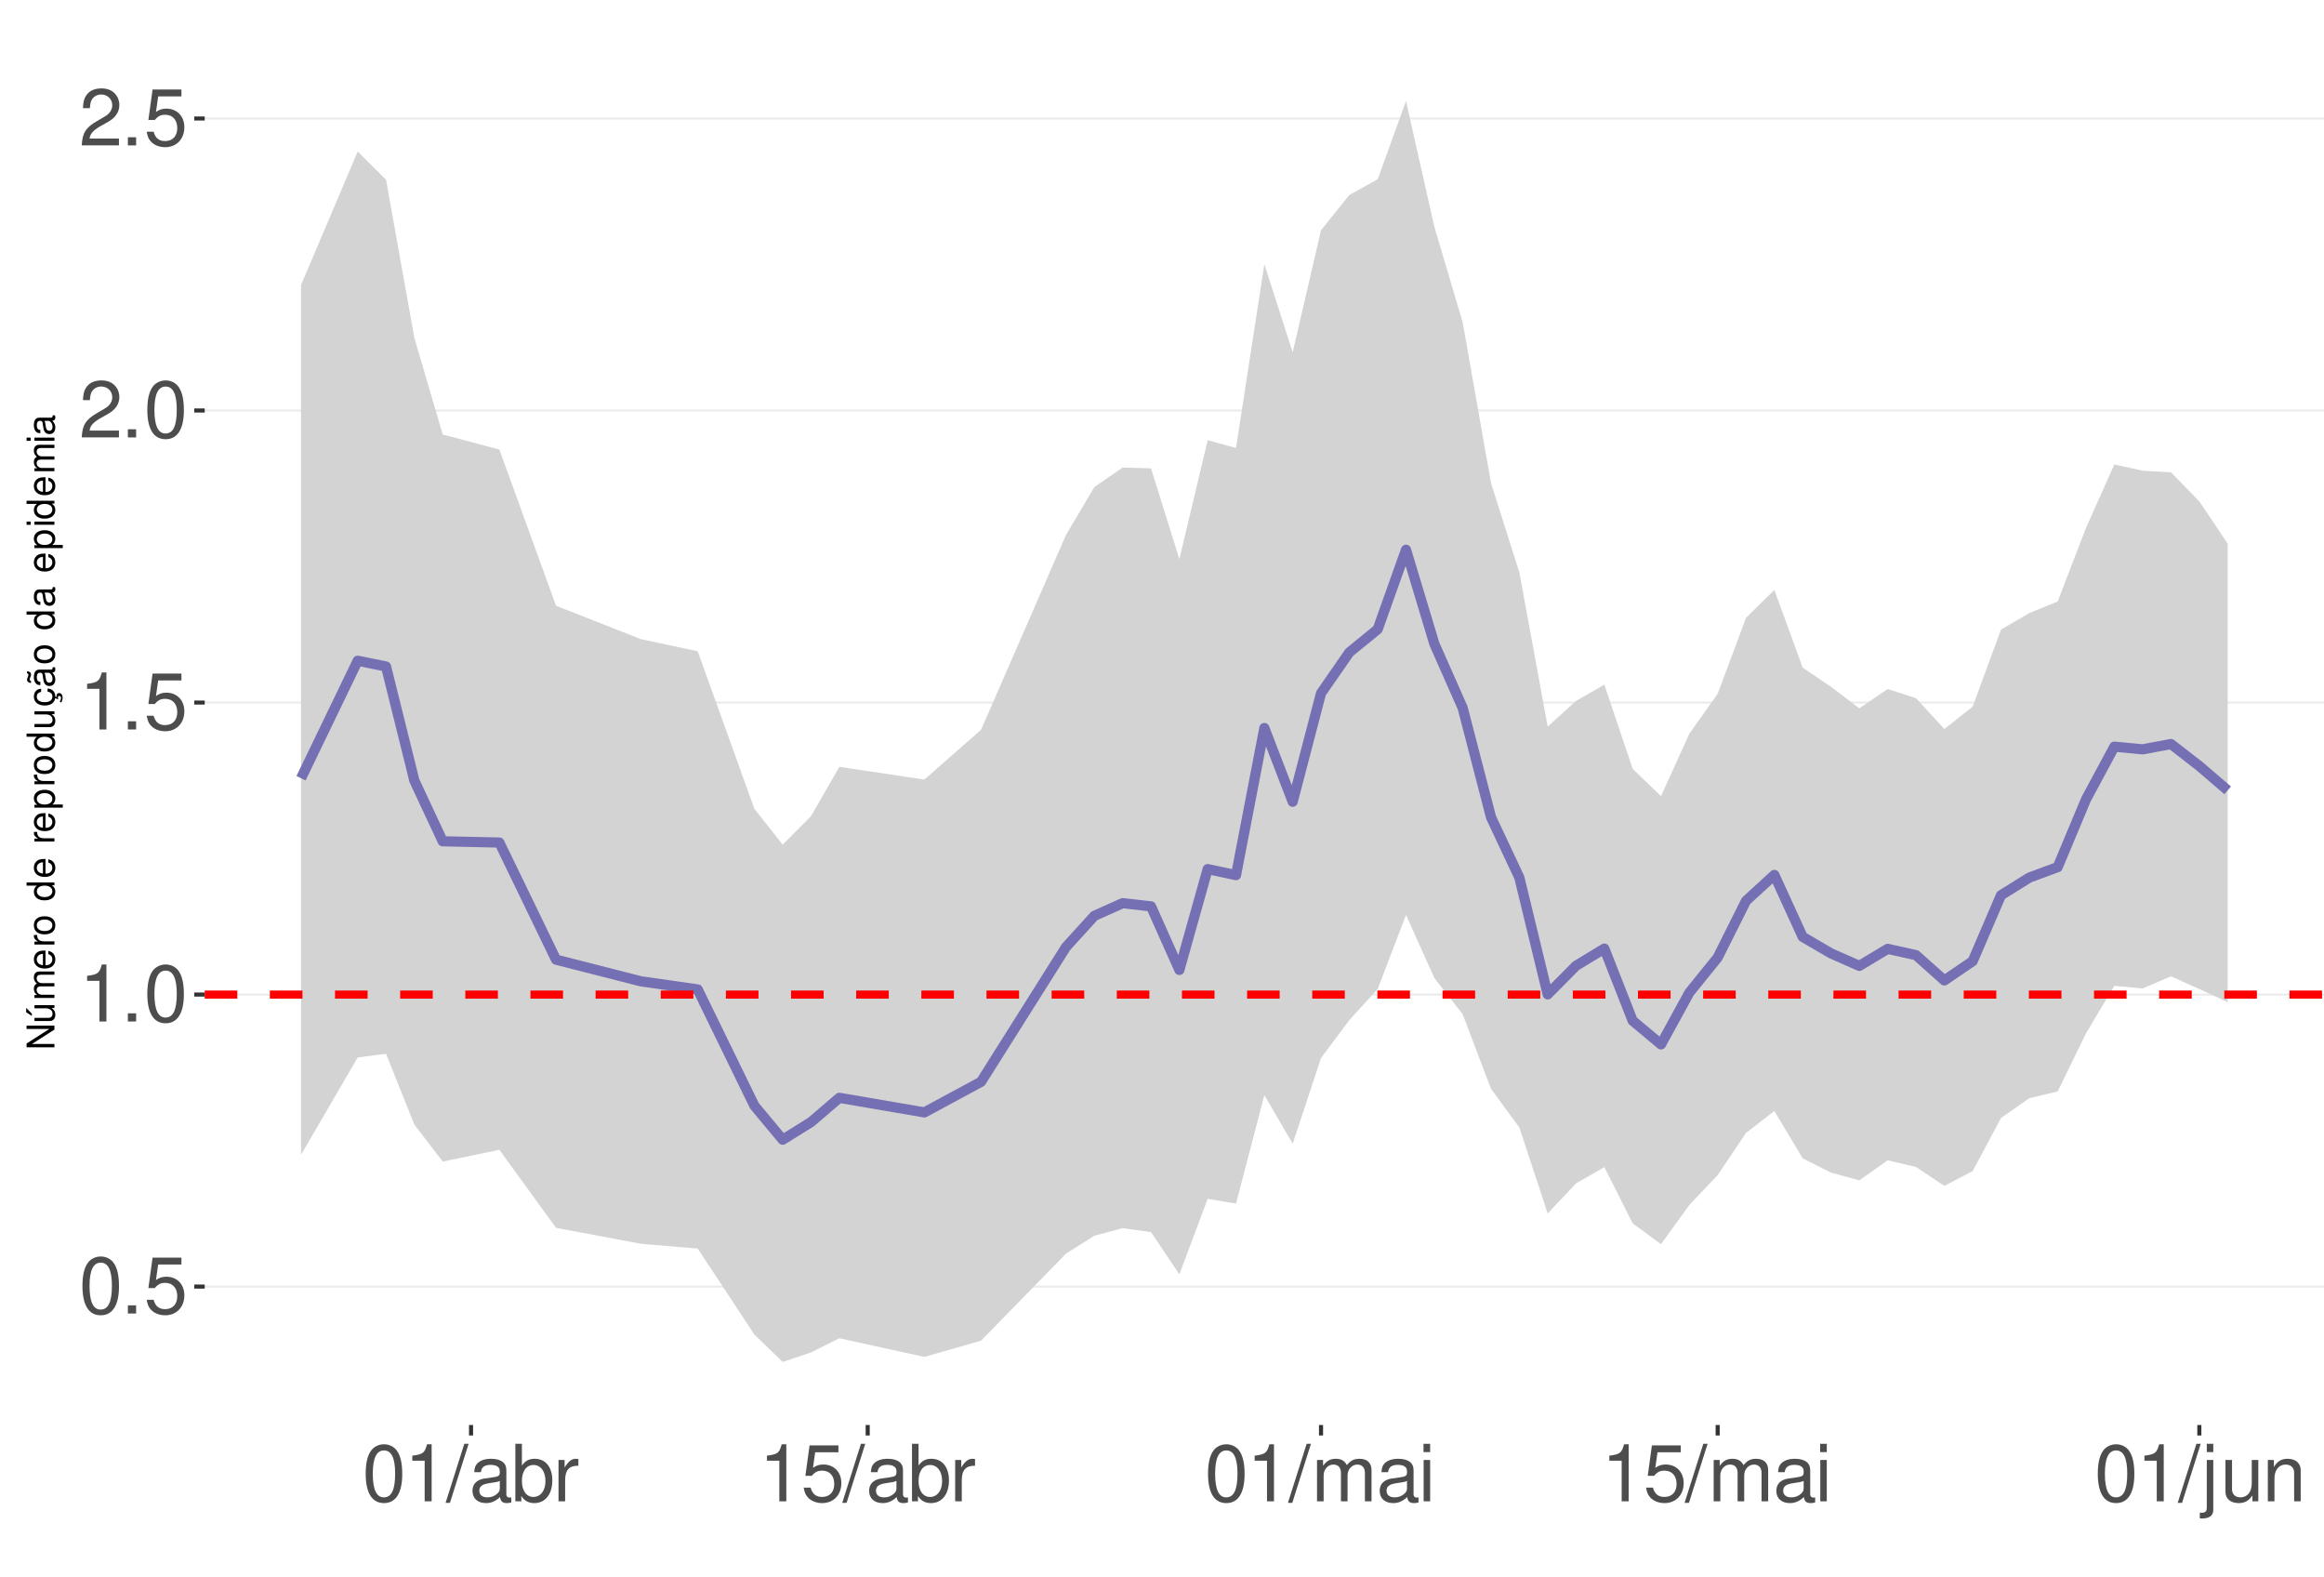
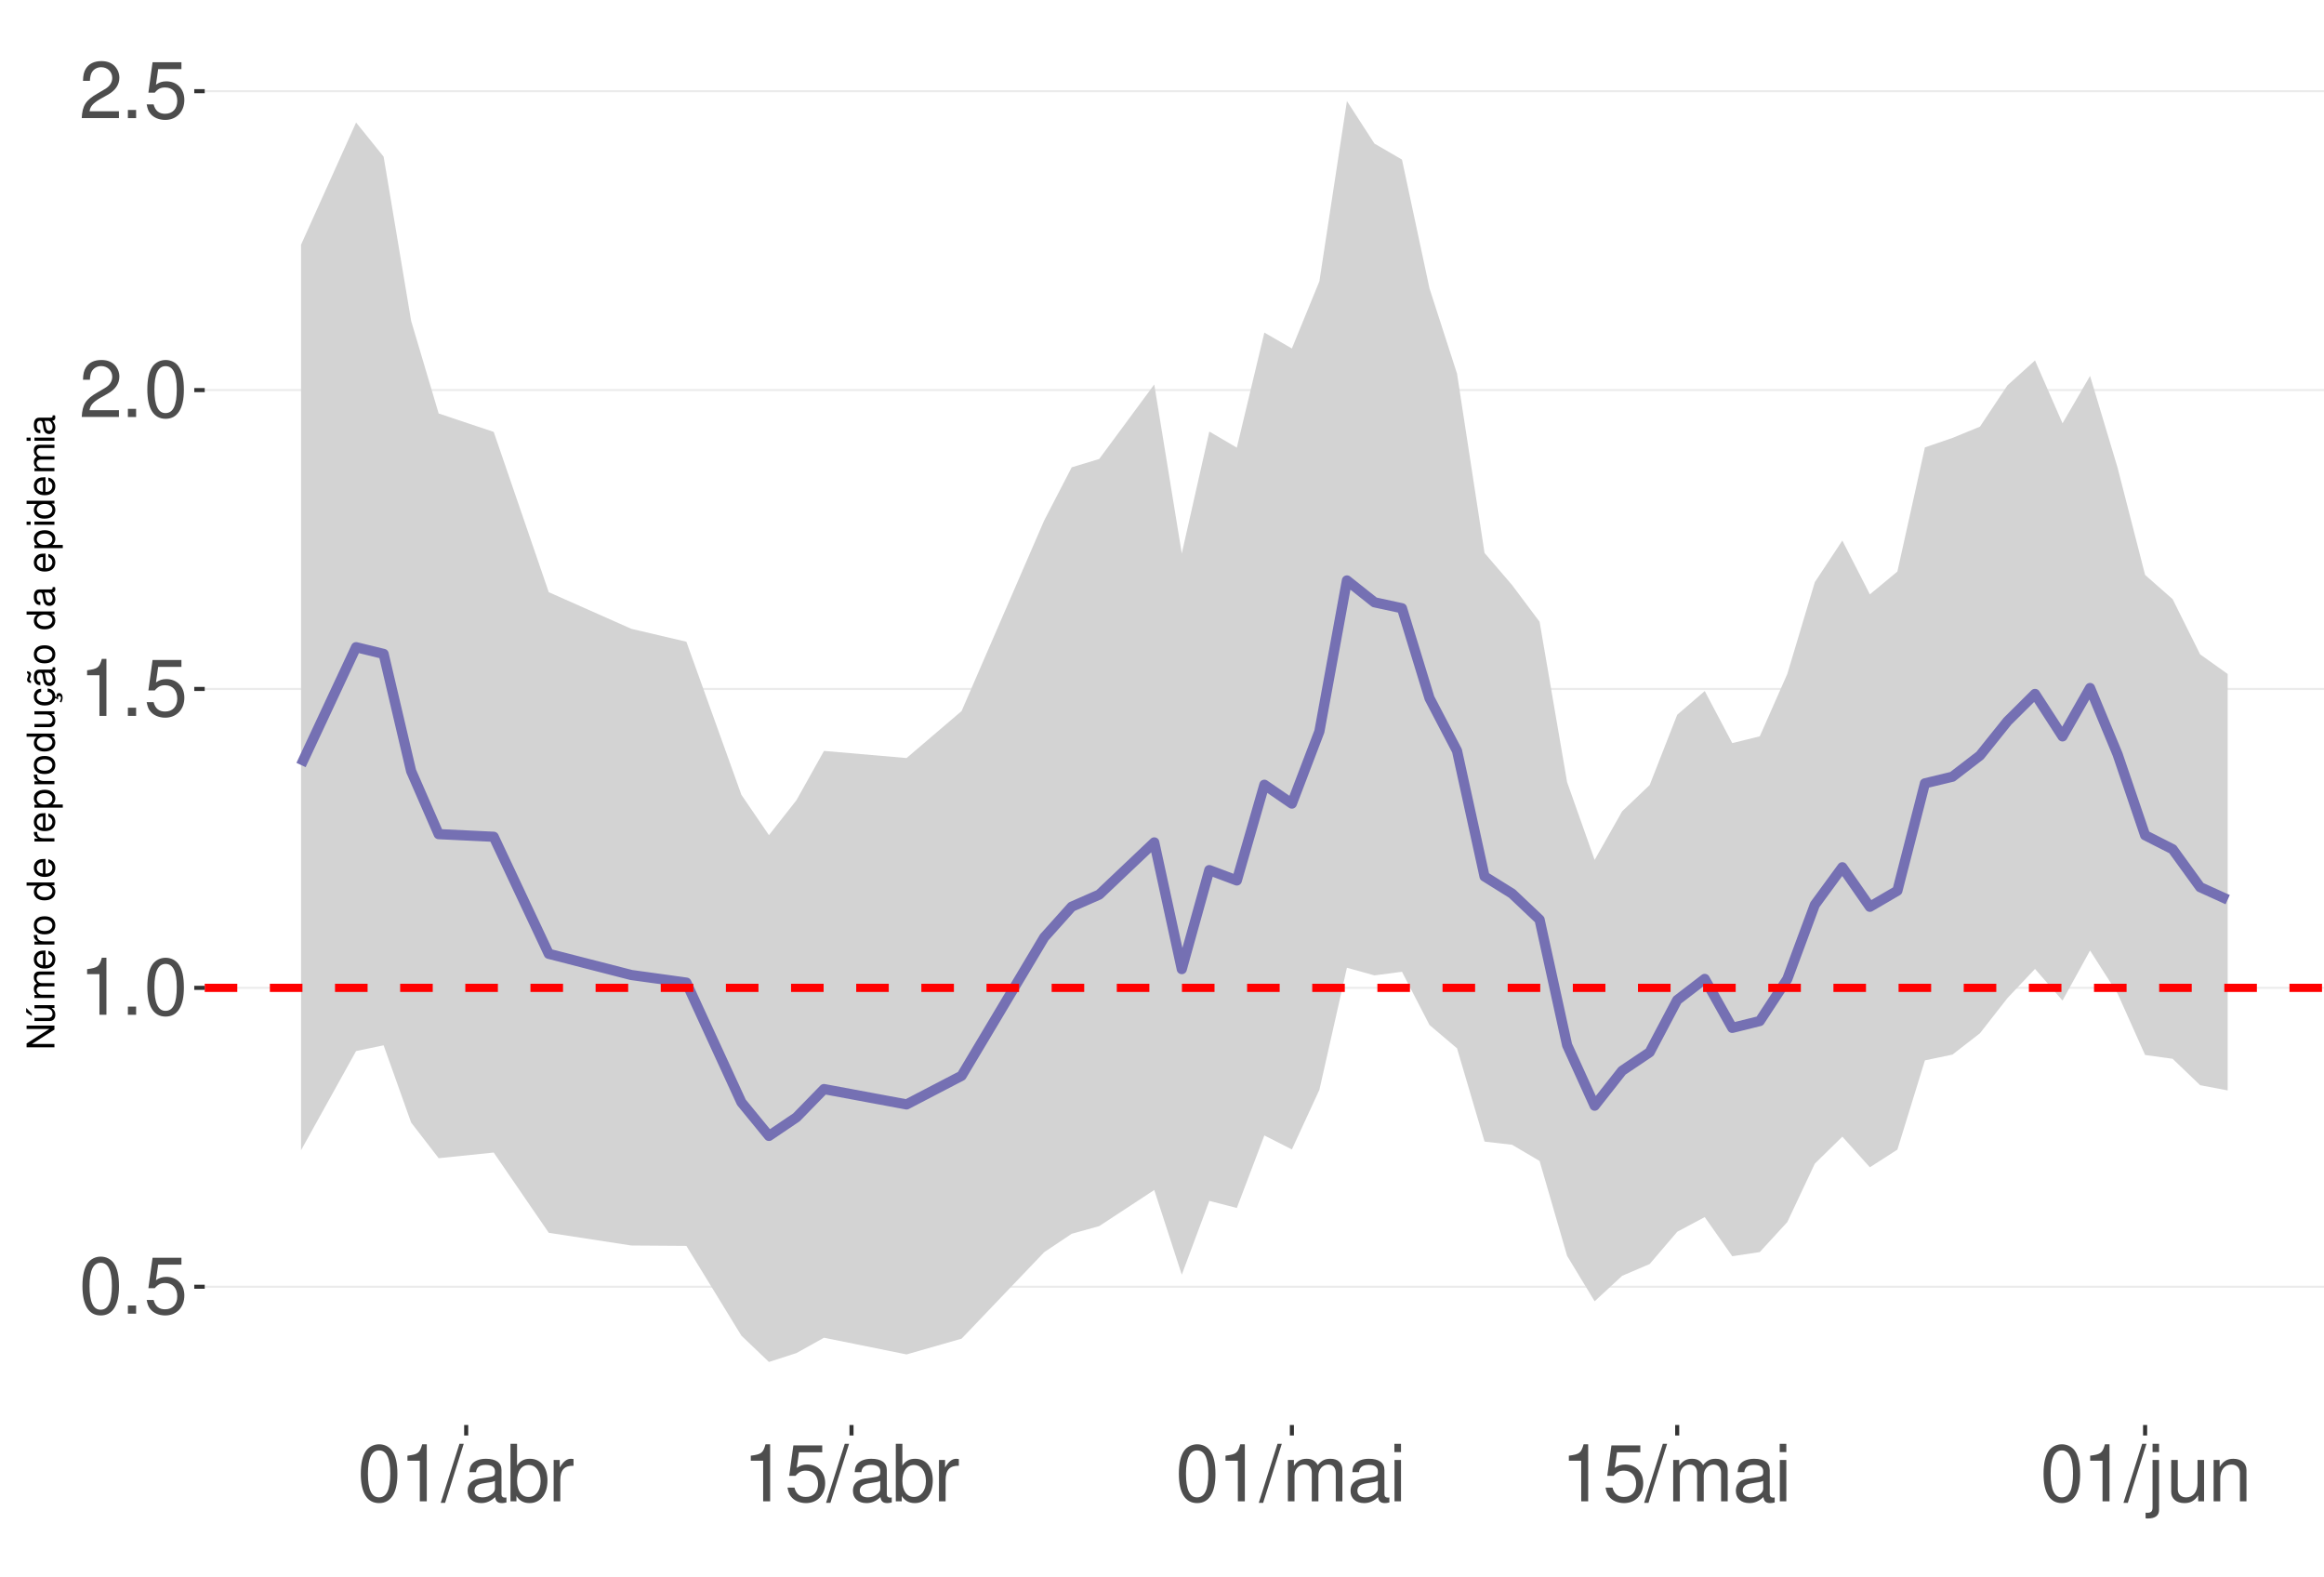
<svg xmlns="http://www.w3.org/2000/svg" xmlns:xlink="http://www.w3.org/1999/xlink" width="609pt" height="413pt" viewBox="0 0 609 413" version="1.1">
  <defs>
    <g>
      <symbol overflow="visible" id="glyph0-0">
        <path style="stroke:none;" d="" />
      </symbol>
      <symbol overflow="visible" id="glyph0-1">
        <path style="stroke:none;" d="M 5.688 -14.938 C 4.312 -14.938 3.078 -14.312 2.312 -13.297 C 1.359 -11.984 0.891 -10 0.891 -7.234 C 0.891 -2.188 2.547 0.469 5.688 0.469 C 8.781 0.469 10.469 -2.188 10.469 -7.109 C 10.469 -10 10.016 -11.938 9.047 -13.297 C 8.281 -14.328 7.062 -14.938 5.688 -14.938 Z M 5.688 -13.328 C 7.641 -13.328 8.609 -11.312 8.609 -7.266 C 8.609 -3.016 7.656 -1.031 5.641 -1.031 C 3.719 -1.031 2.75 -3.094 2.75 -7.203 C 2.75 -11.312 3.719 -13.328 5.688 -13.328 Z M 5.688 -13.328 " />
      </symbol>
      <symbol overflow="visible" id="glyph0-2">
        <path style="stroke:none;" d="M 3.953 -2.141 L 1.797 -2.141 L 1.797 0 L 3.953 0 Z M 3.953 -2.141 " />
      </symbol>
      <symbol overflow="visible" id="glyph0-3">
        <path style="stroke:none;" d="M 9.828 -14.641 L 2.266 -14.641 L 1.172 -6.672 L 2.844 -6.672 C 3.703 -7.688 4.406 -8.031 5.562 -8.031 C 7.516 -8.031 8.734 -6.688 8.734 -4.531 C 8.734 -2.422 7.516 -1.141 5.531 -1.141 C 3.953 -1.141 2.969 -1.938 2.547 -3.594 L 0.719 -3.594 C 0.969 -2.391 1.172 -1.812 1.609 -1.281 C 2.438 -0.172 3.922 0.469 5.578 0.469 C 8.531 0.469 10.594 -1.672 10.594 -4.766 C 10.594 -7.656 8.672 -9.641 5.859 -9.641 C 4.828 -9.641 4 -9.375 3.156 -8.766 L 3.734 -12.844 L 9.828 -12.844 Z M 9.828 -14.641 " />
      </symbol>
      <symbol overflow="visible" id="glyph0-4">
        <path style="stroke:none;" d="M 5.344 -10.641 L 5.344 0 L 7.172 0 L 7.172 -14.938 L 5.969 -14.938 C 5.328 -12.641 4.922 -12.328 2.109 -11.953 L 2.109 -10.641 Z M 5.344 -10.641 " />
      </symbol>
      <symbol overflow="visible" id="glyph0-5">
        <path style="stroke:none;" d="M 10.453 -1.797 L 2.75 -1.797 C 2.938 -3.031 3.594 -3.828 5.391 -4.922 L 7.453 -6.078 C 9.5 -7.203 10.562 -8.734 10.562 -10.578 C 10.562 -11.812 10.062 -12.969 9.188 -13.781 C 8.328 -14.562 7.25 -14.938 5.859 -14.938 C 4 -14.938 2.625 -14.281 1.812 -13 C 1.297 -12.203 1.078 -11.281 1.031 -9.766 L 2.844 -9.766 C 2.906 -10.781 3.031 -11.375 3.281 -11.875 C 3.766 -12.781 4.703 -13.344 5.797 -13.344 C 7.453 -13.344 8.703 -12.141 8.703 -10.531 C 8.703 -9.344 8.016 -8.297 6.719 -7.562 L 4.812 -6.438 C 1.75 -4.688 0.875 -3.281 0.703 -0.016 L 10.453 -0.016 Z M 10.453 -1.797 " />
      </symbol>
      <symbol overflow="visible" id="glyph0-6">
        <path style="stroke:none;" d="M 4.734 -15.062 L -0.172 0.406 L 0.969 0.406 L 5.859 -15.062 Z M 4.734 -15.062 " />
      </symbol>
      <symbol overflow="visible" id="glyph0-7">
        <path style="stroke:none;" d="M 11.047 -1.016 C 10.859 -0.969 10.781 -0.969 10.672 -0.969 C 10.078 -0.969 9.75 -1.281 9.75 -1.812 L 9.75 -8.188 C 9.75 -10.094 8.344 -11.141 5.688 -11.141 C 4.094 -11.141 2.828 -10.672 2.094 -9.875 C 1.594 -9.312 1.391 -8.703 1.344 -7.625 L 3.078 -7.625 C 3.219 -8.938 4 -9.547 5.625 -9.547 C 7.188 -9.547 8.031 -8.969 8.031 -7.938 L 8.031 -7.484 C 8.016 -6.734 7.641 -6.469 6.234 -6.281 C 3.797 -5.969 3.422 -5.891 2.766 -5.625 C 1.516 -5.078 0.875 -4.125 0.875 -2.734 C 0.875 -0.766 2.234 0.469 4.422 0.469 C 5.781 0.469 6.875 0 8.094 -1.109 C 8.219 0 8.766 0.469 9.875 0.469 C 10.25 0.469 10.469 0.438 11.047 0.297 Z M 8.031 -3.406 C 8.031 -2.828 7.875 -2.484 7.359 -2 C 6.656 -1.359 5.797 -1.031 4.797 -1.031 C 3.453 -1.031 2.672 -1.672 2.672 -2.766 C 2.672 -3.906 3.406 -4.484 5.266 -4.75 C 7.109 -5 7.453 -5.078 8.031 -5.344 Z M 8.031 -3.406 " />
      </symbol>
      <symbol overflow="visible" id="glyph0-8">
        <path style="stroke:none;" d="M 1.109 -15.062 L 1.109 0 L 2.672 0 L 2.672 -1.391 C 3.484 -0.125 4.578 0.469 6.094 0.469 C 8.938 0.469 10.797 -1.859 10.797 -5.453 C 10.797 -8.969 9.047 -11.141 6.172 -11.141 C 4.688 -11.141 3.641 -10.578 2.828 -9.359 L 2.828 -15.062 Z M 5.844 -9.516 C 7.766 -9.516 9 -7.844 9 -5.266 C 9 -2.812 7.719 -1.141 5.844 -1.141 C 4 -1.141 2.828 -2.781 2.828 -5.328 C 2.828 -7.875 4 -9.516 5.844 -9.516 Z M 5.844 -9.516 " />
      </symbol>
      <symbol overflow="visible" id="glyph0-9">
        <path style="stroke:none;" d="M 1.422 -10.828 L 1.422 0 L 3.156 0 L 3.156 -5.625 C 3.188 -8.219 4.25 -9.375 6.625 -9.312 L 6.625 -11.078 C 6.344 -11.109 6.172 -11.141 5.969 -11.141 C 4.859 -11.141 4 -10.469 3.016 -8.859 L 3.016 -10.828 Z M 1.422 -10.828 " />
      </symbol>
      <symbol overflow="visible" id="glyph0-10">
        <path style="stroke:none;" d="M 1.453 -10.828 L 1.453 0 L 3.188 0 L 3.188 -6.797 C 3.188 -8.359 4.312 -9.625 5.719 -9.625 C 7 -9.625 7.719 -8.844 7.719 -7.453 L 7.719 0 L 9.453 0 L 9.453 -6.797 C 9.453 -8.359 10.594 -9.625 12 -9.625 C 13.266 -9.625 14 -8.812 14 -7.453 L 14 0 L 15.734 0 L 15.734 -8.125 C 15.734 -10.062 14.625 -11.141 12.594 -11.141 C 11.156 -11.141 10.281 -10.703 9.281 -9.484 C 8.641 -10.641 7.766 -11.141 6.359 -11.141 C 4.922 -11.141 3.953 -10.594 3.031 -9.297 L 3.031 -10.828 Z M 1.453 -10.828 " />
      </symbol>
      <symbol overflow="visible" id="glyph0-11">
        <path style="stroke:none;" d="M 3.094 -10.828 L 1.391 -10.828 L 1.391 0 L 3.094 0 Z M 3.094 -15.062 L 1.359 -15.062 L 1.359 -12.891 L 3.094 -12.891 Z M 3.094 -15.062 " />
      </symbol>
      <symbol overflow="visible" id="glyph0-12">
        <path style="stroke:none;" d="M 1.453 -10.828 L 1.453 1.562 C 1.453 2.641 1.109 3 0.047 3 C -0.078 3 -0.141 3 -0.375 2.969 L -0.375 4.438 C -0.172 4.484 -0.062 4.5 0.203 4.5 C 2.141 4.5 3.156 3.734 3.156 2.25 L 3.156 -10.828 Z M 3.156 -15.062 L 1.453 -15.062 L 1.453 -12.891 L 3.156 -12.891 Z M 3.156 -15.062 " />
      </symbol>
      <symbol overflow="visible" id="glyph0-13">
        <path style="stroke:none;" d="M 9.953 0 L 9.953 -10.828 L 8.234 -10.828 L 8.234 -4.688 C 8.234 -2.484 7.078 -1.031 5.281 -1.031 C 3.922 -1.031 3.062 -1.859 3.062 -3.156 L 3.062 -10.828 L 1.344 -10.828 L 1.344 -2.484 C 1.344 -0.688 2.688 0.469 4.797 0.469 C 6.375 0.469 7.391 -0.078 8.406 -1.516 L 8.406 0 Z M 9.953 0 " />
      </symbol>
      <symbol overflow="visible" id="glyph0-14">
        <path style="stroke:none;" d="M 1.453 -10.828 L 1.453 0 L 3.188 0 L 3.188 -5.969 C 3.188 -8.188 4.344 -9.625 6.109 -9.625 C 7.484 -9.625 8.344 -8.797 8.344 -7.5 L 8.344 0 L 10.062 0 L 10.062 -8.188 C 10.062 -9.984 8.719 -11.141 6.625 -11.141 C 5.016 -11.141 3.984 -10.516 3.031 -9 L 3.031 -10.828 Z M 1.453 -10.828 " />
      </symbol>
      <symbol overflow="visible" id="glyph1-0">
        <path style="stroke:none;" d="" />
      </symbol>
      <symbol overflow="visible" id="glyph1-1">
        <path style="stroke:none;" d="M -7.297 -6.453 L -7.297 -5.578 L -1.328 -5.578 L -7.297 -1.766 L -7.297 -0.766 L 0 -0.766 L 0 -1.641 L -5.906 -1.641 L 0 -5.406 L 0 -6.453 Z M -7.297 -6.453 " />
      </symbol>
      <symbol overflow="visible" id="glyph1-2">
        <path style="stroke:none;" d="M 0 -4.812 L -5.234 -4.812 L -5.234 -3.984 L -2.266 -3.984 C -1.203 -3.984 -0.5 -3.438 -0.5 -2.562 C -0.5 -1.906 -0.906 -1.484 -1.531 -1.484 L -5.234 -1.484 L -5.234 -0.656 L -1.203 -0.656 C -0.328 -0.656 0.234 -1.297 0.234 -2.312 C 0.234 -3.094 -0.047 -3.578 -0.734 -4.062 L 0 -4.062 Z M -7.406 -2.953 L -5.922 -2 L -5.922 -2.594 L -7.406 -4.094 Z M -7.406 -2.953 " />
      </symbol>
      <symbol overflow="visible" id="glyph1-3">
        <path style="stroke:none;" d="M -5.234 -0.703 L 0 -0.703 L 0 -1.547 L -3.297 -1.547 C -4.047 -1.547 -4.656 -2.094 -4.656 -2.766 C -4.656 -3.391 -4.281 -3.734 -3.609 -3.734 L 0 -3.734 L 0 -4.578 L -3.297 -4.578 C -4.047 -4.578 -4.656 -5.125 -4.656 -5.812 C -4.656 -6.422 -4.266 -6.781 -3.609 -6.781 L 0 -6.781 L 0 -7.625 L -3.938 -7.625 C -4.875 -7.625 -5.391 -7.078 -5.391 -6.094 C -5.391 -5.406 -5.188 -4.984 -4.594 -4.484 C -5.156 -4.188 -5.391 -3.766 -5.391 -3.078 C -5.391 -2.375 -5.125 -1.906 -4.5 -1.469 L -5.234 -1.469 Z M -5.234 -0.703 " />
      </symbol>
      <symbol overflow="visible" id="glyph1-4">
        <path style="stroke:none;" d="M -2.344 -5.125 C -3.141 -5.125 -3.625 -5.062 -4.016 -4.922 C -4.875 -4.578 -5.391 -3.781 -5.391 -2.797 C -5.391 -1.344 -4.281 -0.406 -2.547 -0.406 C -0.812 -0.406 0.234 -1.297 0.234 -2.781 C 0.234 -3.984 -0.453 -4.812 -1.594 -5.016 L -1.594 -4.188 C -0.906 -3.953 -0.547 -3.484 -0.547 -2.812 C -0.547 -2.281 -0.781 -1.828 -1.219 -1.547 C -1.516 -1.344 -1.812 -1.281 -2.344 -1.266 Z M -3.016 -1.297 C -3.984 -1.359 -4.625 -1.953 -4.625 -2.797 C -4.625 -3.641 -3.953 -4.234 -3.016 -4.234 Z M -3.016 -1.297 " />
      </symbol>
      <symbol overflow="visible" id="glyph1-5">
        <path style="stroke:none;" d="M -5.234 -0.688 L 0 -0.688 L 0 -1.531 L -2.719 -1.531 C -3.984 -1.547 -4.547 -2.062 -4.516 -3.203 L -5.359 -3.203 C -5.375 -3.062 -5.391 -2.984 -5.391 -2.891 C -5.391 -2.344 -5.062 -1.938 -4.297 -1.453 L -5.234 -1.453 Z M -5.234 -0.688 " />
      </symbol>
      <symbol overflow="visible" id="glyph1-6">
        <path style="stroke:none;" d="M -5.391 -2.719 C -5.391 -1.234 -4.344 -0.359 -2.578 -0.359 C -0.812 -0.359 0.234 -1.234 0.234 -2.734 C 0.234 -4.203 -0.812 -5.094 -2.547 -5.094 C -4.359 -5.094 -5.391 -4.234 -5.391 -2.719 Z M -4.625 -2.734 C -4.625 -3.672 -3.844 -4.234 -2.547 -4.234 C -1.312 -4.234 -0.547 -3.656 -0.547 -2.734 C -0.547 -1.797 -1.312 -1.234 -2.578 -1.234 C -3.844 -1.234 -4.625 -1.797 -4.625 -2.734 Z M -4.625 -2.734 " />
      </symbol>
      <symbol overflow="visible" id="glyph1-7">
        <path style="stroke:none;" d="" />
      </symbol>
      <symbol overflow="visible" id="glyph1-8">
        <path style="stroke:none;" d="M -7.297 -4.953 L -7.297 -4.125 L -4.578 -4.125 C -5.109 -3.766 -5.391 -3.203 -5.391 -2.516 C -5.391 -1.156 -4.297 -0.266 -2.625 -0.266 C -0.859 -0.266 0.234 -1.125 0.234 -2.547 C 0.234 -3.266 -0.047 -3.766 -0.688 -4.203 L 0 -4.203 L 0 -4.953 Z M -4.609 -2.656 C -4.609 -3.547 -3.812 -4.125 -2.562 -4.125 C -1.344 -4.125 -0.547 -3.547 -0.547 -2.656 C -0.547 -1.734 -1.359 -1.125 -2.578 -1.125 C -3.797 -1.125 -4.609 -1.734 -4.609 -2.656 Z M -4.609 -2.656 " />
      </symbol>
      <symbol overflow="visible" id="glyph1-9">
        <path style="stroke:none;" d="M 2.188 -0.547 L 2.188 -1.375 L -0.547 -1.375 C -0.016 -1.812 0.234 -2.312 0.234 -2.984 C 0.234 -4.344 -0.859 -5.234 -2.531 -5.234 C -4.297 -5.234 -5.391 -4.375 -5.391 -2.984 C -5.391 -2.266 -5.062 -1.703 -4.453 -1.312 L -5.234 -1.312 L -5.234 -0.547 Z M -4.609 -2.844 C -4.609 -3.766 -3.797 -4.359 -2.547 -4.359 C -1.359 -4.359 -0.547 -3.75 -0.547 -2.844 C -0.547 -1.953 -1.344 -1.375 -2.578 -1.375 C -3.812 -1.375 -4.609 -1.953 -4.609 -2.844 Z M -4.609 -2.844 " />
      </symbol>
      <symbol overflow="visible" id="glyph1-10">
        <path style="stroke:none;" d="M 0 -4.812 L -5.234 -4.812 L -5.234 -3.984 L -2.266 -3.984 C -1.203 -3.984 -0.5 -3.438 -0.5 -2.562 C -0.5 -1.906 -0.906 -1.484 -1.531 -1.484 L -5.234 -1.484 L -5.234 -0.656 L -1.203 -0.656 C -0.328 -0.656 0.234 -1.297 0.234 -2.312 C 0.234 -3.094 -0.047 -3.578 -0.734 -4.062 L 0 -4.062 Z M 0 -4.812 " />
      </symbol>
      <symbol overflow="visible" id="glyph1-11">
        <path style="stroke:none;" d="M 0.234 -2.641 C 0.234 -3.875 -0.547 -4.703 -1.797 -4.766 L -1.797 -3.938 C -0.953 -3.797 -0.531 -3.359 -0.531 -2.656 C -0.531 -1.734 -1.281 -1.188 -2.516 -1.188 C -3.844 -1.188 -4.625 -1.719 -4.625 -2.625 C -4.625 -3.328 -4.203 -3.766 -3.484 -3.875 L -3.484 -4.703 C -3.984 -4.672 -4.312 -4.562 -4.609 -4.359 C -5.094 -4 -5.391 -3.375 -5.391 -2.641 C -5.391 -1.219 -4.266 -0.312 -2.531 -0.312 C -1.469 -0.312 -0.625 -0.672 -0.156 -1.312 C 0.047 -1.594 0.125 -1.812 0.203 -2.25 L 0.922 -1.938 L 0.984 -2.062 C 0.938 -2.188 0.906 -2.25 0.906 -2.375 C 0.906 -2.656 1.047 -2.828 1.281 -2.828 C 1.547 -2.828 1.734 -2.594 1.734 -2.297 C 1.734 -2.031 1.672 -1.844 1.438 -1.406 L 1.406 -1.312 L 1.812 -1.094 C 2.078 -1.75 2.141 -1.953 2.141 -2.344 C 2.141 -3.109 1.781 -3.578 1.203 -3.578 C 0.781 -3.578 0.547 -3.297 0.547 -2.797 C 0.547 -2.703 0.547 -2.641 0.562 -2.516 Z M 0.234 -2.641 " />
      </symbol>
      <symbol overflow="visible" id="glyph1-12">
        <path style="stroke:none;" d="M -0.484 -5.344 C -0.469 -5.266 -0.469 -5.219 -0.469 -5.172 C -0.469 -4.875 -0.625 -4.719 -0.875 -4.719 L -3.953 -4.719 C -4.891 -4.719 -5.391 -4.047 -5.391 -2.75 C -5.391 -1.984 -5.172 -1.375 -4.781 -1.016 C -4.516 -0.766 -4.203 -0.672 -3.688 -0.656 L -3.688 -1.484 C -4.328 -1.562 -4.625 -1.938 -4.625 -2.719 C -4.625 -3.484 -4.344 -3.891 -3.844 -3.891 L -3.625 -3.891 C -3.266 -3.875 -3.125 -3.703 -3.047 -3.016 C -2.891 -1.844 -2.844 -1.656 -2.719 -1.344 C -2.453 -0.734 -2 -0.422 -1.312 -0.422 C -0.375 -0.422 0.234 -1.078 0.234 -2.141 C 0.234 -2.797 0 -3.328 -0.547 -3.922 C 0 -3.984 0.234 -4.234 0.234 -4.781 C 0.234 -4.953 0.203 -5.062 0.141 -5.344 Z M -1.656 -3.891 C -1.375 -3.891 -1.203 -3.812 -0.969 -3.562 C -0.656 -3.219 -0.5 -2.812 -0.5 -2.312 C -0.5 -1.672 -0.812 -1.297 -1.344 -1.297 C -1.891 -1.297 -2.172 -1.656 -2.297 -2.547 C -2.422 -3.438 -2.453 -3.609 -2.594 -3.891 Z M -7.172 -3.75 C -6.922 -3.672 -6.812 -3.547 -6.812 -3.375 C -6.812 -3.25 -6.875 -2.984 -6.984 -2.734 C -7.156 -2.312 -7.172 -2.25 -7.172 -2.047 C -7.172 -1.594 -6.797 -1.297 -6.141 -1.188 L -6.141 -1.766 C -6.375 -1.812 -6.5 -1.938 -6.5 -2.094 C -6.5 -2.203 -6.469 -2.344 -6.375 -2.578 C -6.156 -3.156 -6.125 -3.234 -6.125 -3.438 C -6.125 -3.922 -6.484 -4.219 -7.172 -4.312 Z M -7.172 -3.75 " />
      </symbol>
      <symbol overflow="visible" id="glyph1-13">
        <path style="stroke:none;" d="M -0.484 -5.344 C -0.469 -5.266 -0.469 -5.219 -0.469 -5.172 C -0.469 -4.875 -0.625 -4.719 -0.875 -4.719 L -3.953 -4.719 C -4.891 -4.719 -5.391 -4.047 -5.391 -2.75 C -5.391 -1.984 -5.172 -1.375 -4.781 -1.016 C -4.516 -0.766 -4.203 -0.672 -3.688 -0.656 L -3.688 -1.484 C -4.328 -1.562 -4.625 -1.938 -4.625 -2.719 C -4.625 -3.484 -4.344 -3.891 -3.844 -3.891 L -3.625 -3.891 C -3.266 -3.875 -3.125 -3.703 -3.047 -3.016 C -2.891 -1.844 -2.844 -1.656 -2.719 -1.344 C -2.453 -0.734 -2 -0.422 -1.312 -0.422 C -0.375 -0.422 0.234 -1.078 0.234 -2.141 C 0.234 -2.797 0 -3.328 -0.547 -3.922 C 0 -3.984 0.234 -4.234 0.234 -4.781 C 0.234 -4.953 0.203 -5.062 0.141 -5.344 Z M -1.656 -3.891 C -1.375 -3.891 -1.203 -3.812 -0.969 -3.562 C -0.656 -3.219 -0.5 -2.812 -0.5 -2.312 C -0.5 -1.672 -0.812 -1.297 -1.344 -1.297 C -1.891 -1.297 -2.172 -1.656 -2.297 -2.547 C -2.422 -3.438 -2.453 -3.609 -2.594 -3.891 Z M -1.656 -3.891 " />
      </symbol>
      <symbol overflow="visible" id="glyph1-14">
        <path style="stroke:none;" d="M -5.234 -1.5 L -5.234 -0.672 L 0 -0.672 L 0 -1.5 Z M -7.297 -1.5 L -7.297 -0.656 L -6.234 -0.656 L -6.234 -1.5 Z M -7.297 -1.5 " />
      </symbol>
    </g>
    <clipPath id="clip1">
      <path d="M 53.645 9.961 L 609 9.961 L 609 373.328 L 53.645 373.328 Z M 53.645 9.961 " />
    </clipPath>
    <clipPath id="clip2">
      <path d="M 53.645 336 L 609 336 L 609 338 L 53.645 338 Z M 53.645 336 " />
    </clipPath>
    <clipPath id="clip3">
-       <path d="M 53.645 260 L 609 260 L 609 261 L 53.645 261 Z M 53.645 260 " />
+       <path d="M 53.645 258 L 609 258 L 609 260 L 53.645 260 Z M 53.645 258 " />
    </clipPath>
    <clipPath id="clip4">
-       <path d="M 53.645 183 L 609 183 L 609 185 L 53.645 185 Z M 53.645 183 " />
+       <path d="M 53.645 180 L 609 180 L 609 181 L 53.645 181 Z M 53.645 180 " />
    </clipPath>
    <clipPath id="clip5">
-       <path d="M 53.645 107 L 609 107 L 609 108 L 53.645 108 Z M 53.645 107 " />
+       <path d="M 53.645 101 L 609 101 L 609 103 L 53.645 103 Z M 53.645 101 " />
    </clipPath>
    <clipPath id="clip6">
-       <path d="M 53.645 30 L 609 30 L 609 32 L 53.645 32 Z M 53.645 30 " />
+       <path d="M 53.645 23 L 609 23 L 609 25 L 53.645 25 Z M 53.645 23 " />
    </clipPath>
    <clipPath id="clip7">
-       <path d="M 53.645 259 L 609 259 L 609 262 L 53.645 262 Z M 53.645 259 " />
+       <path d="M 53.645 257 L 609 257 L 609 260 L 53.645 260 Z M 53.645 257 " />
    </clipPath>
  </defs>
  <g id="surface177">
    <rect x="0" y="0" width="609" height="413" style="fill:rgb(100%,100%,100%);fill-opacity:1;stroke:none;" />
    <rect x="0" y="0" width="609" height="413" style="fill:rgb(100%,100%,100%);fill-opacity:1;stroke:none;" />
    <path style="fill:none;stroke-width:1.067;stroke-linecap:round;stroke-linejoin:round;stroke:rgb(100%,100%,100%);stroke-opacity:1;stroke-miterlimit:10;" d="M 0 413 L 609 413 L 609 0 L 0 0 Z M 0 413 " />
    <g clip-path="url(#clip1)" clip-rule="nonzero">
      <path style=" stroke:none;fill-rule:nonzero;fill:rgb(100%,100%,100%);fill-opacity:1;" d="M 53.645 373.328 L 609 373.328 L 609 9.961 L 53.645 9.961 Z M 53.645 373.328 " />
    </g>
    <g clip-path="url(#clip2)" clip-rule="nonzero">
-       <path style="fill:none;stroke-width:0.533;stroke-linecap:butt;stroke-linejoin:round;stroke:rgb(92.157%,92.157%,92.157%);stroke-opacity:1;stroke-miterlimit:10;" d="M 53.645 337.062 L 609 337.062 " />
+       <path style="fill:none;stroke-width:0.533;stroke-linecap:butt;stroke-linejoin:round;stroke:rgb(92.157%,92.157%,92.157%);stroke-opacity:1;stroke-miterlimit:10;" d="M 53.645 337.102 L 609 337.102 " />
    </g>
    <g clip-path="url(#clip3)" clip-rule="nonzero">
-       <path style="fill:none;stroke-width:0.533;stroke-linecap:butt;stroke-linejoin:round;stroke:rgb(92.157%,92.157%,92.157%);stroke-opacity:1;stroke-miterlimit:10;" d="M 53.645 260.559 L 609 260.559 " />
+       <path style="fill:none;stroke-width:0.533;stroke-linecap:butt;stroke-linejoin:round;stroke:rgb(92.157%,92.157%,92.157%);stroke-opacity:1;stroke-miterlimit:10;" d="M 53.645 258.801 L 609 258.801 " />
    </g>
    <g clip-path="url(#clip4)" clip-rule="nonzero">
-       <path style="fill:none;stroke-width:0.533;stroke-linecap:butt;stroke-linejoin:round;stroke:rgb(92.157%,92.157%,92.157%);stroke-opacity:1;stroke-miterlimit:10;" d="M 53.645 184.055 L 609 184.055 " />
+       <path style="fill:none;stroke-width:0.533;stroke-linecap:butt;stroke-linejoin:round;stroke:rgb(92.157%,92.157%,92.157%);stroke-opacity:1;stroke-miterlimit:10;" d="M 53.645 180.496 L 609 180.496 " />
    </g>
    <g clip-path="url(#clip5)" clip-rule="nonzero">
-       <path style="fill:none;stroke-width:0.533;stroke-linecap:butt;stroke-linejoin:round;stroke:rgb(92.157%,92.157%,92.157%);stroke-opacity:1;stroke-miterlimit:10;" d="M 53.645 107.547 L 609 107.547 " />
+       <path style="fill:none;stroke-width:0.533;stroke-linecap:butt;stroke-linejoin:round;stroke:rgb(92.157%,92.157%,92.157%);stroke-opacity:1;stroke-miterlimit:10;" d="M 53.645 102.195 L 609 102.195 " />
    </g>
    <g clip-path="url(#clip6)" clip-rule="nonzero">
-       <path style="fill:none;stroke-width:0.533;stroke-linecap:butt;stroke-linejoin:round;stroke:rgb(92.157%,92.157%,92.157%);stroke-opacity:1;stroke-miterlimit:10;" d="M 53.645 31.043 L 609 31.043 " />
-     </g>
-     <path style=" stroke:none;fill-rule:nonzero;fill:rgb(82.745%,82.745%,82.745%);fill-opacity:1;" d="M 78.887 74.66 L 93.738 39.695 L 101.16 47.07 L 108.586 88.535 L 116.012 113.828 L 130.859 117.773 L 145.711 158.695 L 167.984 167.461 L 182.832 170.617 L 197.68 211.906 L 205.105 221.273 L 212.531 213.801 L 219.953 200.898 L 242.227 204.23 L 257.078 191.199 L 279.352 140.133 L 286.773 127.605 L 294.199 122.484 L 301.625 122.703 L 309.051 146.48 L 316.473 115.336 L 323.898 117.359 L 331.324 69.23 L 338.746 92.301 L 346.172 60.312 L 353.598 51.082 L 361.02 46.961 L 368.445 26.48 L 375.871 59.438 L 383.293 84.445 L 390.719 126.57 L 398.145 149.973 L 405.566 190.355 L 412.992 183.641 L 420.418 179.359 L 427.84 201.422 L 435.266 208.578 L 442.691 192.211 L 450.113 181.77 L 457.539 161.852 L 464.965 154.555 L 472.387 174.902 L 479.812 179.922 L 487.238 185.574 L 494.664 180.504 L 502.086 182.918 L 509.512 190.984 L 516.938 185.117 L 524.359 164.941 L 531.785 160.605 L 539.211 157.582 L 546.633 138.305 L 554.059 121.676 L 561.484 123.316 L 568.906 123.73 L 576.332 131.367 L 583.758 142.418 L 583.758 262.551 L 576.332 259.113 L 568.906 255.773 L 561.484 258.949 L 554.059 258.27 L 546.633 270.707 L 539.211 285.93 L 531.785 287.707 L 524.359 292.891 L 516.938 306.797 L 509.512 310.684 L 502.086 305.723 L 494.664 303.977 L 487.238 309.223 L 479.812 307.207 L 472.387 303.461 L 464.965 291.051 L 457.539 296.809 L 450.113 307.855 L 442.691 315.672 L 435.266 325.945 L 427.84 320.496 L 420.418 305.766 L 412.992 310.031 L 405.566 317.902 L 398.145 295.375 L 390.719 285.27 L 383.293 265.715 L 375.871 256.234 L 368.445 239.691 L 361.02 259.102 L 353.598 267.238 L 346.172 277.184 L 338.746 299.633 L 331.324 286.887 L 323.898 315.32 L 316.473 314.078 L 309.051 333.848 L 301.625 322.801 L 294.199 321.758 L 286.773 323.742 L 279.352 328.418 L 257.078 351.234 L 242.227 355.488 L 219.953 350.605 L 212.531 354.301 L 205.105 356.812 L 197.68 349.621 L 182.832 327.102 L 167.984 325.855 L 145.711 321.672 L 130.859 301.23 L 116.012 304.309 L 108.586 294.637 L 101.16 276.078 L 93.738 277.031 L 78.887 302.512 Z M 78.887 74.66 " />
-     <path style="fill:none;stroke-width:2.667;stroke-linecap:butt;stroke-linejoin:round;stroke:rgb(45.882%,43.922%,70.196%);stroke-opacity:1;stroke-miterlimit:10;" d="M 78.887 203.879 L 93.738 173.102 L 101.16 174.609 L 108.586 204.508 L 116.012 220.402 L 130.859 220.734 L 145.711 251.41 L 167.984 257.094 L 182.832 259.211 L 197.68 289.668 L 205.105 298.582 L 212.531 293.961 L 219.953 287.609 L 242.227 291.43 L 257.078 283.414 L 279.352 248.094 L 286.773 239.934 L 294.199 236.613 L 301.625 237.449 L 309.051 254.102 L 316.473 227.684 L 323.898 229.27 L 331.324 190.727 L 338.746 210.047 L 346.172 181.617 L 353.598 170.906 L 361.02 164.855 L 368.445 144.027 L 375.871 168.672 L 383.293 185.461 L 390.719 214.102 L 398.145 229.914 L 405.566 260.508 L 412.992 253.02 L 420.418 248.516 L 427.84 267.41 L 435.266 273.613 L 442.691 260.047 L 450.113 250.867 L 457.539 236.023 L 464.965 229.215 L 472.387 245.43 L 479.812 249.766 L 487.238 253.043 L 494.664 248.582 L 502.086 250.227 L 509.512 256.859 L 516.938 251.812 L 524.359 234.539 L 531.785 229.914 L 539.211 227.168 L 546.633 209.418 L 554.059 195.613 L 561.484 196.312 L 568.906 194.926 L 576.332 200.684 L 583.758 207.055 " />
+       <path style="fill:none;stroke-width:0.533;stroke-linecap:butt;stroke-linejoin:round;stroke:rgb(92.157%,92.157%,92.157%);stroke-opacity:1;stroke-miterlimit:10;" d="M 53.645 23.895 L 609 23.895 " />
+     </g>
+     <path style=" stroke:none;fill-rule:nonzero;fill:rgb(82.745%,82.745%,82.745%);fill-opacity:1;" d="M 78.887 64.117 L 93.312 32.098 L 100.527 41.047 L 107.738 84.07 L 114.949 108.324 L 129.375 113.152 L 143.801 155.141 L 165.438 164.738 L 179.863 168.121 L 194.285 208.227 L 201.5 218.797 L 208.711 209.629 L 215.926 196.723 L 237.562 198.594 L 251.984 186.281 L 273.625 136.352 L 280.836 122.43 L 288.047 120.242 L 302.473 100.719 L 309.684 145 L 316.898 113.055 L 324.109 117.273 L 331.324 87.133 L 338.535 91.297 L 345.746 73.684 L 352.961 26.48 L 360.172 37.621 L 367.383 41.805 L 374.598 75.559 L 381.809 97.875 L 389.023 144.867 L 396.234 153.266 L 403.445 162.891 L 410.66 204.926 L 417.871 225.281 L 425.082 212.543 L 432.297 205.656 L 439.508 187.258 L 446.723 181.039 L 453.934 194.68 L 461.145 192.902 L 468.359 176.562 L 475.57 152.516 L 482.781 141.613 L 489.996 155.711 L 497.207 149.73 L 504.422 117.207 L 511.633 114.734 L 518.844 111.773 L 526.059 100.941 L 533.27 94.426 L 540.48 110.898 L 547.695 98.492 L 554.906 122.52 L 562.121 150.621 L 569.332 156.965 L 576.543 171.43 L 583.758 176.57 L 583.758 285.672 L 576.543 284.301 L 569.332 277.383 L 562.121 276.391 L 554.906 260.293 L 547.695 249.02 L 540.48 262.125 L 533.27 253.84 L 526.059 261.469 L 518.844 270.695 L 511.633 276.285 L 504.422 277.797 L 497.207 301.18 L 489.996 305.809 L 482.781 297.785 L 475.57 304.852 L 468.359 320.16 L 461.145 328.02 L 453.934 329.109 L 446.723 318.855 L 439.508 322.707 L 432.297 331.148 L 425.082 334.238 L 417.871 340.914 L 410.66 329.023 L 403.445 304.148 L 396.234 299.91 L 389.023 299.078 L 381.809 274.641 L 374.598 268.531 L 367.383 254.586 L 360.172 255.535 L 352.961 253.535 L 345.746 285.504 L 338.535 301.129 L 331.324 297.465 L 324.109 316.469 L 316.898 314.605 L 309.684 333.949 L 302.473 311.758 L 288.047 321.219 L 280.836 323.23 L 273.625 328.055 L 251.984 350.707 L 237.562 354.836 L 215.926 350.461 L 208.711 354.477 L 201.5 356.812 L 194.285 349.926 L 179.863 326.402 L 165.438 326.301 L 143.801 322.973 L 129.375 301.945 L 114.949 303.426 L 107.738 294.09 L 100.527 273.852 L 93.312 275.359 L 78.887 301.344 Z M 78.887 64.117 " />
+     <path style="fill:none;stroke-width:2.667;stroke-linecap:butt;stroke-linejoin:round;stroke:rgb(45.882%,43.922%,70.196%);stroke-opacity:1;stroke-miterlimit:10;" d="M 78.887 200.418 L 93.312 169.551 L 100.527 171.316 L 107.738 202.008 L 114.949 218.527 L 129.375 219.219 L 143.801 249.883 L 165.438 255.434 L 179.863 257.426 L 194.285 288.789 L 201.5 297.594 L 208.711 292.723 L 215.926 285.32 L 237.562 289.34 L 251.984 281.832 L 273.625 245.59 L 280.836 237.543 L 288.047 234.371 L 302.473 220.695 L 309.684 253.887 L 316.898 227.949 L 324.109 230.664 L 331.324 205.59 L 338.535 210.531 L 345.746 191.605 L 352.961 152.066 L 360.172 157.789 L 367.383 159.352 L 374.598 182.906 L 381.809 196.699 L 389.023 229.609 L 396.234 234.102 L 403.445 240.926 L 410.66 273.812 L 417.871 289.668 L 425.082 280.516 L 432.297 275.664 L 439.508 262 L 446.723 256.461 L 453.934 269.285 L 461.145 267.496 L 468.359 256.496 L 475.57 237.043 L 482.781 227.207 L 489.996 237.562 L 497.207 233.352 L 504.422 205.223 L 511.633 203.484 L 518.844 197.934 L 526.059 188.953 L 533.27 181.797 L 540.48 192.918 L 547.695 180.246 L 554.906 197.609 L 562.121 218.812 L 569.332 222.477 L 576.543 232.414 L 583.758 235.691 " />
    <g clip-path="url(#clip7)" clip-rule="nonzero">
-       <path style="fill:none;stroke-width:2.134;stroke-linecap:butt;stroke-linejoin:round;stroke:rgb(100%,0%,0%);stroke-opacity:1;stroke-dasharray:8.536,8.536;stroke-miterlimit:10;" d="M 53.645 260.559 L 609 260.559 " />
-     </g>
-     <g style="fill:rgb(30.196%,30.196%,30.196%);fill-opacity:1;">
-       <use xlink:href="#glyph0-1" x="20.715" y="344.116" />
-       <use xlink:href="#glyph0-2" x="31.715" y="344.116" />
-       <use xlink:href="#glyph0-3" x="37.715" y="344.116" />
-     </g>
-     <g style="fill:rgb(30.196%,30.196%,30.196%);fill-opacity:1;">
-       <use xlink:href="#glyph0-4" x="20.715" y="267.612" />
-       <use xlink:href="#glyph0-2" x="31.715" y="267.612" />
-       <use xlink:href="#glyph0-1" x="37.715" y="267.612" />
-     </g>
-     <g style="fill:rgb(30.196%,30.196%,30.196%);fill-opacity:1;">
-       <use xlink:href="#glyph0-4" x="20.715" y="191.108" />
-       <use xlink:href="#glyph0-2" x="31.715" y="191.108" />
-       <use xlink:href="#glyph0-3" x="37.715" y="191.108" />
-     </g>
-     <g style="fill:rgb(30.196%,30.196%,30.196%);fill-opacity:1;">
-       <use xlink:href="#glyph0-5" x="20.715" y="114.601" />
-       <use xlink:href="#glyph0-2" x="31.715" y="114.601" />
-       <use xlink:href="#glyph0-1" x="37.715" y="114.601" />
-     </g>
-     <g style="fill:rgb(30.196%,30.196%,30.196%);fill-opacity:1;">
-       <use xlink:href="#glyph0-5" x="20.715" y="38.097" />
-       <use xlink:href="#glyph0-2" x="31.715" y="38.097" />
-       <use xlink:href="#glyph0-3" x="37.715" y="38.097" />
-     </g>
-     <path style="fill:none;stroke-width:1.067;stroke-linecap:butt;stroke-linejoin:round;stroke:rgb(20%,20%,20%);stroke-opacity:1;stroke-miterlimit:10;" d="M 50.906 337.062 L 53.645 337.062 " />
-     <path style="fill:none;stroke-width:1.067;stroke-linecap:butt;stroke-linejoin:round;stroke:rgb(20%,20%,20%);stroke-opacity:1;stroke-miterlimit:10;" d="M 50.906 260.559 L 53.645 260.559 " />
-     <path style="fill:none;stroke-width:1.067;stroke-linecap:butt;stroke-linejoin:round;stroke:rgb(20%,20%,20%);stroke-opacity:1;stroke-miterlimit:10;" d="M 50.906 184.055 L 53.645 184.055 " />
-     <path style="fill:none;stroke-width:1.067;stroke-linecap:butt;stroke-linejoin:round;stroke:rgb(20%,20%,20%);stroke-opacity:1;stroke-miterlimit:10;" d="M 50.906 107.547 L 53.645 107.547 " />
-     <path style="fill:none;stroke-width:1.067;stroke-linecap:butt;stroke-linejoin:round;stroke:rgb(20%,20%,20%);stroke-opacity:1;stroke-miterlimit:10;" d="M 50.906 31.043 L 53.645 31.043 " />
-     <path style="fill:none;stroke-width:1.067;stroke-linecap:butt;stroke-linejoin:round;stroke:rgb(20%,20%,20%);stroke-opacity:1;stroke-miterlimit:10;" d="M 123.438 376.07 L 123.438 373.328 " />
-     <path style="fill:none;stroke-width:1.067;stroke-linecap:butt;stroke-linejoin:round;stroke:rgb(20%,20%,20%);stroke-opacity:1;stroke-miterlimit:10;" d="M 227.379 376.07 L 227.379 373.328 " />
-     <path style="fill:none;stroke-width:1.067;stroke-linecap:butt;stroke-linejoin:round;stroke:rgb(20%,20%,20%);stroke-opacity:1;stroke-miterlimit:10;" d="M 346.172 376.07 L 346.172 373.328 " />
-     <path style="fill:none;stroke-width:1.067;stroke-linecap:butt;stroke-linejoin:round;stroke:rgb(20%,20%,20%);stroke-opacity:1;stroke-miterlimit:10;" d="M 450.113 376.07 L 450.113 373.328 " />
-     <path style="fill:none;stroke-width:1.067;stroke-linecap:butt;stroke-linejoin:round;stroke:rgb(20%,20%,20%);stroke-opacity:1;stroke-miterlimit:10;" d="M 576.332 376.07 L 576.332 373.328 " />
-     <g style="fill:rgb(30.196%,30.196%,30.196%);fill-opacity:1;">
-       <use xlink:href="#glyph0-1" x="94.938" y="393.315" />
-       <use xlink:href="#glyph0-4" x="105.938" y="393.315" />
-       <use xlink:href="#glyph0-6" x="116.938" y="393.315" />
-       <use xlink:href="#glyph0-7" x="122.938" y="393.315" />
-       <use xlink:href="#glyph0-8" x="133.938" y="393.315" />
-       <use xlink:href="#glyph0-9" x="144.938" y="393.315" />
-     </g>
-     <g style="fill:rgb(30.196%,30.196%,30.196%);fill-opacity:1;">
-       <use xlink:href="#glyph0-4" x="198.879" y="393.315" />
-       <use xlink:href="#glyph0-3" x="209.879" y="393.315" />
-       <use xlink:href="#glyph0-6" x="220.879" y="393.315" />
-       <use xlink:href="#glyph0-7" x="226.879" y="393.315" />
-       <use xlink:href="#glyph0-8" x="237.879" y="393.315" />
-       <use xlink:href="#glyph0-9" x="248.879" y="393.315" />
-     </g>
-     <g style="fill:rgb(30.196%,30.196%,30.196%);fill-opacity:1;">
-       <use xlink:href="#glyph0-1" x="315.672" y="393.315" />
-       <use xlink:href="#glyph0-4" x="326.672" y="393.315" />
-       <use xlink:href="#glyph0-6" x="337.672" y="393.315" />
-       <use xlink:href="#glyph0-10" x="343.672" y="393.315" />
-       <use xlink:href="#glyph0-7" x="360.672" y="393.315" />
-       <use xlink:href="#glyph0-11" x="371.672" y="393.315" />
-     </g>
-     <g style="fill:rgb(30.196%,30.196%,30.196%);fill-opacity:1;">
-       <use xlink:href="#glyph0-4" x="419.613" y="393.315" />
-       <use xlink:href="#glyph0-3" x="430.613" y="393.315" />
-       <use xlink:href="#glyph0-6" x="441.613" y="393.315" />
-       <use xlink:href="#glyph0-10" x="447.613" y="393.315" />
-       <use xlink:href="#glyph0-7" x="464.613" y="393.315" />
-       <use xlink:href="#glyph0-11" x="475.613" y="393.315" />
-     </g>
-     <g style="fill:rgb(30.196%,30.196%,30.196%);fill-opacity:1;">
-       <use xlink:href="#glyph0-1" x="548.832" y="393.315" />
-       <use xlink:href="#glyph0-4" x="559.832" y="393.315" />
-       <use xlink:href="#glyph0-6" x="570.832" y="393.315" />
-       <use xlink:href="#glyph0-12" x="576.832" y="393.315" />
-       <use xlink:href="#glyph0-13" x="581.832" y="393.315" />
-       <use xlink:href="#glyph0-14" x="592.832" y="393.315" />
+       <path style="fill:none;stroke-width:2.134;stroke-linecap:butt;stroke-linejoin:round;stroke:rgb(100%,0%,0%);stroke-opacity:1;stroke-dasharray:8.536,8.536;stroke-miterlimit:10;" d="M 53.645 258.801 L 609 258.801 " />
+     </g>
+     <g style="fill:rgb(30.196%,30.196%,30.196%);fill-opacity:1;">
+       <use xlink:href="#glyph0-1" x="20.715" y="344.155" />
+       <use xlink:href="#glyph0-2" x="31.715" y="344.155" />
+       <use xlink:href="#glyph0-3" x="37.715" y="344.155" />
+     </g>
+     <g style="fill:rgb(30.196%,30.196%,30.196%);fill-opacity:1;">
+       <use xlink:href="#glyph0-4" x="20.715" y="265.854" />
+       <use xlink:href="#glyph0-2" x="31.715" y="265.854" />
+       <use xlink:href="#glyph0-1" x="37.715" y="265.854" />
+     </g>
+     <g style="fill:rgb(30.196%,30.196%,30.196%);fill-opacity:1;">
+       <use xlink:href="#glyph0-4" x="20.715" y="187.55" />
+       <use xlink:href="#glyph0-2" x="31.715" y="187.55" />
+       <use xlink:href="#glyph0-3" x="37.715" y="187.55" />
+     </g>
+     <g style="fill:rgb(30.196%,30.196%,30.196%);fill-opacity:1;">
+       <use xlink:href="#glyph0-5" x="20.715" y="109.249" />
+       <use xlink:href="#glyph0-2" x="31.715" y="109.249" />
+       <use xlink:href="#glyph0-1" x="37.715" y="109.249" />
+     </g>
+     <g style="fill:rgb(30.196%,30.196%,30.196%);fill-opacity:1;">
+       <use xlink:href="#glyph0-5" x="20.715" y="30.948" />
+       <use xlink:href="#glyph0-2" x="31.715" y="30.948" />
+       <use xlink:href="#glyph0-3" x="37.715" y="30.948" />
+     </g>
+     <path style="fill:none;stroke-width:1.067;stroke-linecap:butt;stroke-linejoin:round;stroke:rgb(20%,20%,20%);stroke-opacity:1;stroke-miterlimit:10;" d="M 50.906 337.102 L 53.645 337.102 " />
+     <path style="fill:none;stroke-width:1.067;stroke-linecap:butt;stroke-linejoin:round;stroke:rgb(20%,20%,20%);stroke-opacity:1;stroke-miterlimit:10;" d="M 50.906 258.801 L 53.645 258.801 " />
+     <path style="fill:none;stroke-width:1.067;stroke-linecap:butt;stroke-linejoin:round;stroke:rgb(20%,20%,20%);stroke-opacity:1;stroke-miterlimit:10;" d="M 50.906 180.496 L 53.645 180.496 " />
+     <path style="fill:none;stroke-width:1.067;stroke-linecap:butt;stroke-linejoin:round;stroke:rgb(20%,20%,20%);stroke-opacity:1;stroke-miterlimit:10;" d="M 50.906 102.195 L 53.645 102.195 " />
+     <path style="fill:none;stroke-width:1.067;stroke-linecap:butt;stroke-linejoin:round;stroke:rgb(20%,20%,20%);stroke-opacity:1;stroke-miterlimit:10;" d="M 50.906 23.895 L 53.645 23.895 " />
+     <path style="fill:none;stroke-width:1.067;stroke-linecap:butt;stroke-linejoin:round;stroke:rgb(20%,20%,20%);stroke-opacity:1;stroke-miterlimit:10;" d="M 122.164 376.07 L 122.164 373.328 " />
+     <path style="fill:none;stroke-width:1.067;stroke-linecap:butt;stroke-linejoin:round;stroke:rgb(20%,20%,20%);stroke-opacity:1;stroke-miterlimit:10;" d="M 223.137 376.07 L 223.137 373.328 " />
+     <path style="fill:none;stroke-width:1.067;stroke-linecap:butt;stroke-linejoin:round;stroke:rgb(20%,20%,20%);stroke-opacity:1;stroke-miterlimit:10;" d="M 338.535 376.07 L 338.535 373.328 " />
+     <path style="fill:none;stroke-width:1.067;stroke-linecap:butt;stroke-linejoin:round;stroke:rgb(20%,20%,20%);stroke-opacity:1;stroke-miterlimit:10;" d="M 439.508 376.07 L 439.508 373.328 " />
+     <path style="fill:none;stroke-width:1.067;stroke-linecap:butt;stroke-linejoin:round;stroke:rgb(20%,20%,20%);stroke-opacity:1;stroke-miterlimit:10;" d="M 562.121 376.07 L 562.121 373.328 " />
+     <g style="fill:rgb(30.196%,30.196%,30.196%);fill-opacity:1;">
+       <use xlink:href="#glyph0-1" x="93.664" y="393.315" />
+       <use xlink:href="#glyph0-4" x="104.664" y="393.315" />
+       <use xlink:href="#glyph0-6" x="115.664" y="393.315" />
+       <use xlink:href="#glyph0-7" x="121.664" y="393.315" />
+       <use xlink:href="#glyph0-8" x="132.664" y="393.315" />
+       <use xlink:href="#glyph0-9" x="143.664" y="393.315" />
+     </g>
+     <g style="fill:rgb(30.196%,30.196%,30.196%);fill-opacity:1;">
+       <use xlink:href="#glyph0-4" x="194.637" y="393.315" />
+       <use xlink:href="#glyph0-3" x="205.637" y="393.315" />
+       <use xlink:href="#glyph0-6" x="216.637" y="393.315" />
+       <use xlink:href="#glyph0-7" x="222.637" y="393.315" />
+       <use xlink:href="#glyph0-8" x="233.637" y="393.315" />
+       <use xlink:href="#glyph0-9" x="244.637" y="393.315" />
+     </g>
+     <g style="fill:rgb(30.196%,30.196%,30.196%);fill-opacity:1;">
+       <use xlink:href="#glyph0-1" x="308.035" y="393.315" />
+       <use xlink:href="#glyph0-4" x="319.035" y="393.315" />
+       <use xlink:href="#glyph0-6" x="330.035" y="393.315" />
+       <use xlink:href="#glyph0-10" x="336.035" y="393.315" />
+       <use xlink:href="#glyph0-7" x="353.035" y="393.315" />
+       <use xlink:href="#glyph0-11" x="364.035" y="393.315" />
+     </g>
+     <g style="fill:rgb(30.196%,30.196%,30.196%);fill-opacity:1;">
+       <use xlink:href="#glyph0-4" x="409.008" y="393.315" />
+       <use xlink:href="#glyph0-3" x="420.008" y="393.315" />
+       <use xlink:href="#glyph0-6" x="431.008" y="393.315" />
+       <use xlink:href="#glyph0-10" x="437.008" y="393.315" />
+       <use xlink:href="#glyph0-7" x="454.008" y="393.315" />
+       <use xlink:href="#glyph0-11" x="465.008" y="393.315" />
+     </g>
+     <g style="fill:rgb(30.196%,30.196%,30.196%);fill-opacity:1;">
+       <use xlink:href="#glyph0-1" x="534.621" y="393.315" />
+       <use xlink:href="#glyph0-4" x="545.621" y="393.315" />
+       <use xlink:href="#glyph0-6" x="556.621" y="393.315" />
+       <use xlink:href="#glyph0-12" x="562.621" y="393.315" />
+       <use xlink:href="#glyph0-13" x="567.621" y="393.315" />
+       <use xlink:href="#glyph0-14" x="578.621" y="393.315" />
    </g>
    <g style="fill:rgb(0%,0%,0%);fill-opacity:1;">
      <use xlink:href="#glyph1-1" x="14.263" y="275.145" />
      <use xlink:href="#glyph1-2" x="14.263" y="268.145" />
      <use xlink:href="#glyph1-3" x="14.263" y="262.145" />
      <use xlink:href="#glyph1-4" x="14.263" y="254.145" />
      <use xlink:href="#glyph1-5" x="14.263" y="248.145" />
      <use xlink:href="#glyph1-6" x="14.263" y="245.145" />
      <use xlink:href="#glyph1-7" x="14.263" y="239.145" />
      <use xlink:href="#glyph1-8" x="14.263" y="236.145" />
      <use xlink:href="#glyph1-4" x="14.263" y="230.145" />
      <use xlink:href="#glyph1-7" x="14.263" y="224.145" />
      <use xlink:href="#glyph1-5" x="14.263" y="221.145" />
      <use xlink:href="#glyph1-4" x="14.263" y="218.145" />
      <use xlink:href="#glyph1-9" x="14.263" y="212.145" />
      <use xlink:href="#glyph1-5" x="14.263" y="206.145" />
      <use xlink:href="#glyph1-6" x="14.263" y="203.145" />
      <use xlink:href="#glyph1-8" x="14.263" y="197.145" />
      <use xlink:href="#glyph1-10" x="14.263" y="191.145" />
      <use xlink:href="#glyph1-11" x="14.263" y="185.145" />
      <use xlink:href="#glyph1-12" x="14.263" y="180.145" />
      <use xlink:href="#glyph1-6" x="14.263" y="174.145" />
      <use xlink:href="#glyph1-7" x="14.263" y="168.145" />
      <use xlink:href="#glyph1-8" x="14.263" y="165.145" />
      <use xlink:href="#glyph1-13" x="14.263" y="159.145" />
      <use xlink:href="#glyph1-7" x="14.263" y="153.145" />
      <use xlink:href="#glyph1-4" x="14.263" y="150.145" />
      <use xlink:href="#glyph1-9" x="14.263" y="144.145" />
      <use xlink:href="#glyph1-14" x="14.263" y="138.145" />
      <use xlink:href="#glyph1-8" x="14.263" y="136.145" />
      <use xlink:href="#glyph1-4" x="14.263" y="130.145" />
      <use xlink:href="#glyph1-3" x="14.263" y="124.145" />
      <use xlink:href="#glyph1-14" x="14.263" y="116.145" />
      <use xlink:href="#glyph1-13" x="14.263" y="114.145" />
    </g>
  </g>
</svg>
